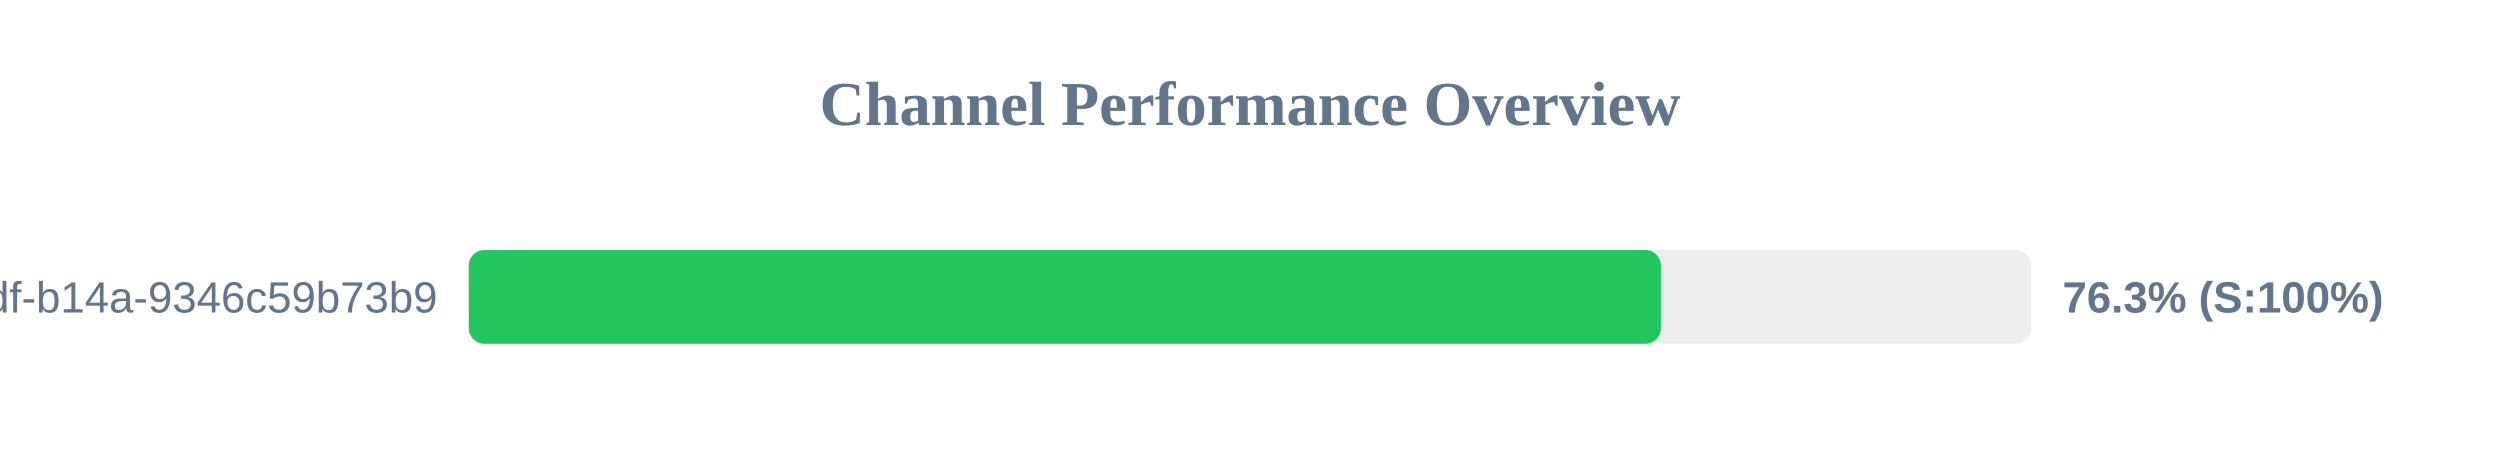
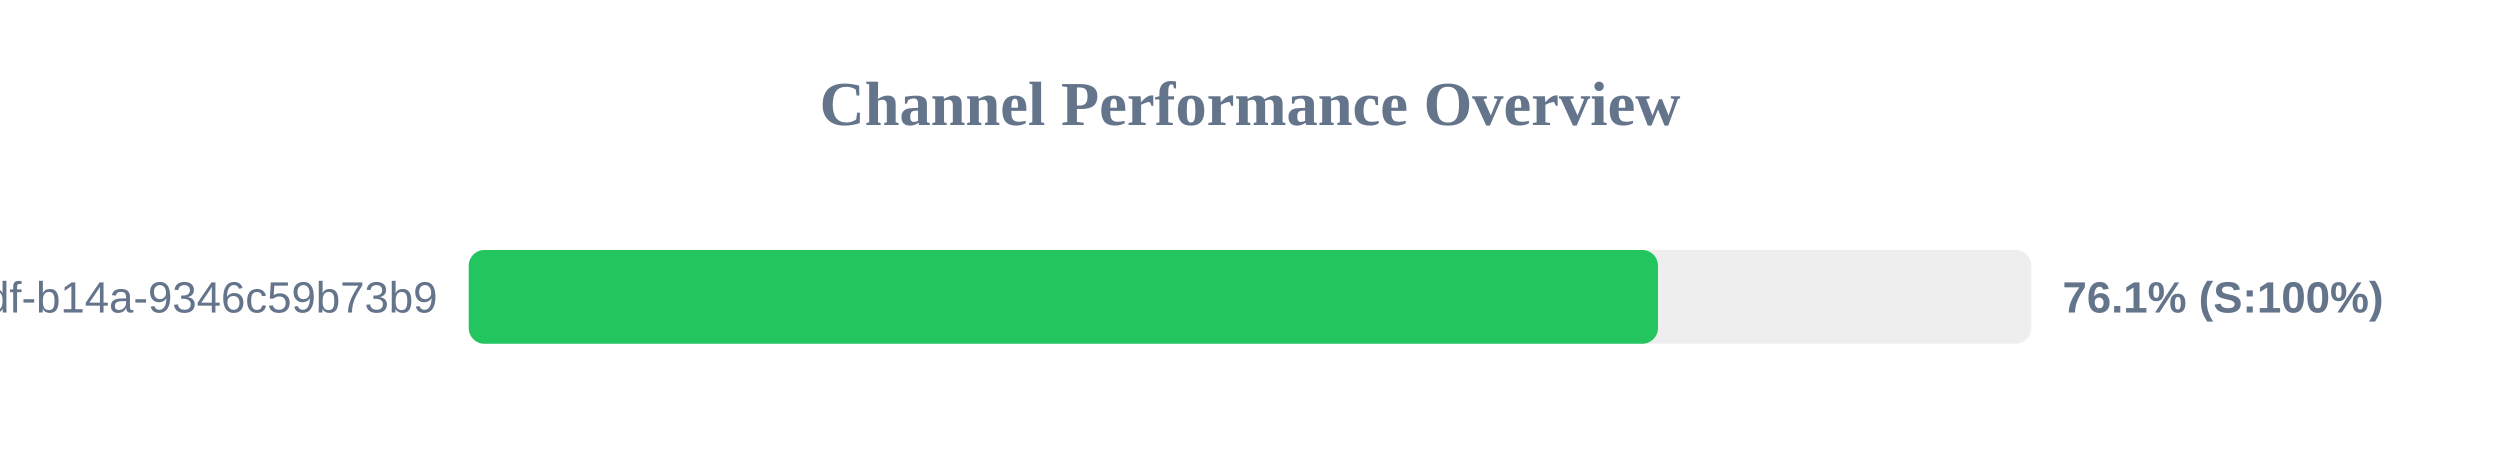
<svg xmlns="http://www.w3.org/2000/svg" width="800" height="150" version="1.1">
  <style>
        .row { font: 14px Arial; fill: #64748b; }
        .score { font: bold 14px Arial; fill: #64748b; }
    </style>
  <text x="400" y="40" text-anchor="middle" font-size="20px" font-weight="bold" fill="#64748b">Channel Performance Overview</text>
  <rect x="150" y="80" width="500" height="30" fill="#eee" rx="5" />
-   <rect x="150" y="80" width="381.5" height="30" fill="#22c55e" rx="5" />
+   <rect x="150" y="80" width="380.55" height="30" fill="#22c55e" rx="5" />
  <text x="140" y="100" text-anchor="end" class="row">?uuid=55ca7a9e-cf90-49df-b14a-9346c59b73b9</text>
-   <text x="660" y="100" text-anchor="start" class="score">76.3% (S:100%)</text>
+   <text x="660" y="100" text-anchor="start" class="score">76.1% (S:100%)</text>
</svg>
